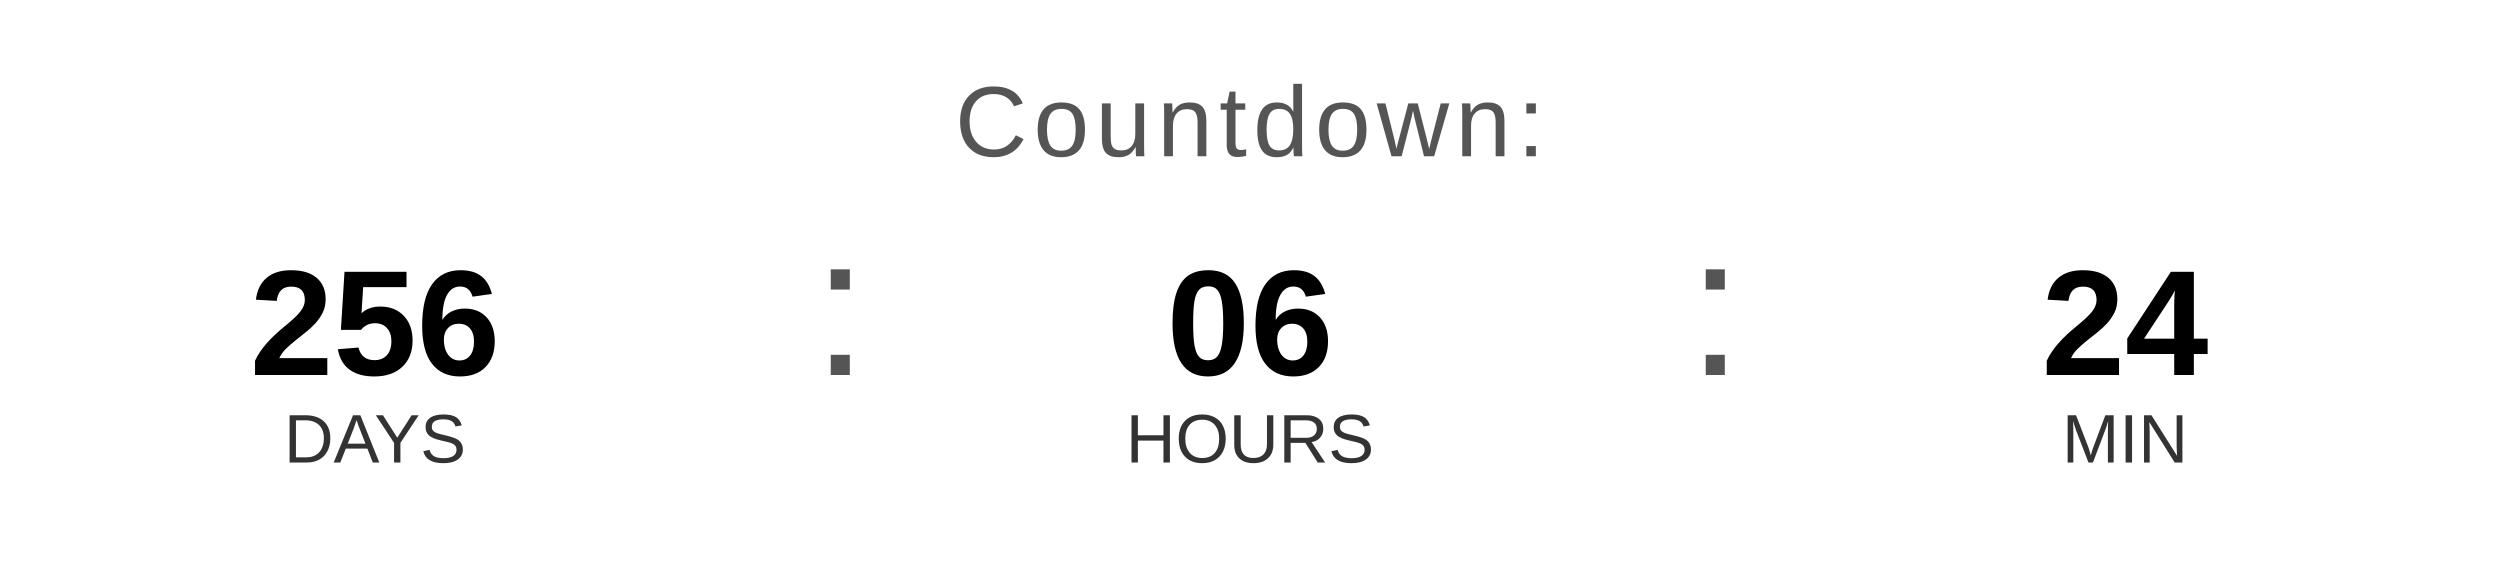
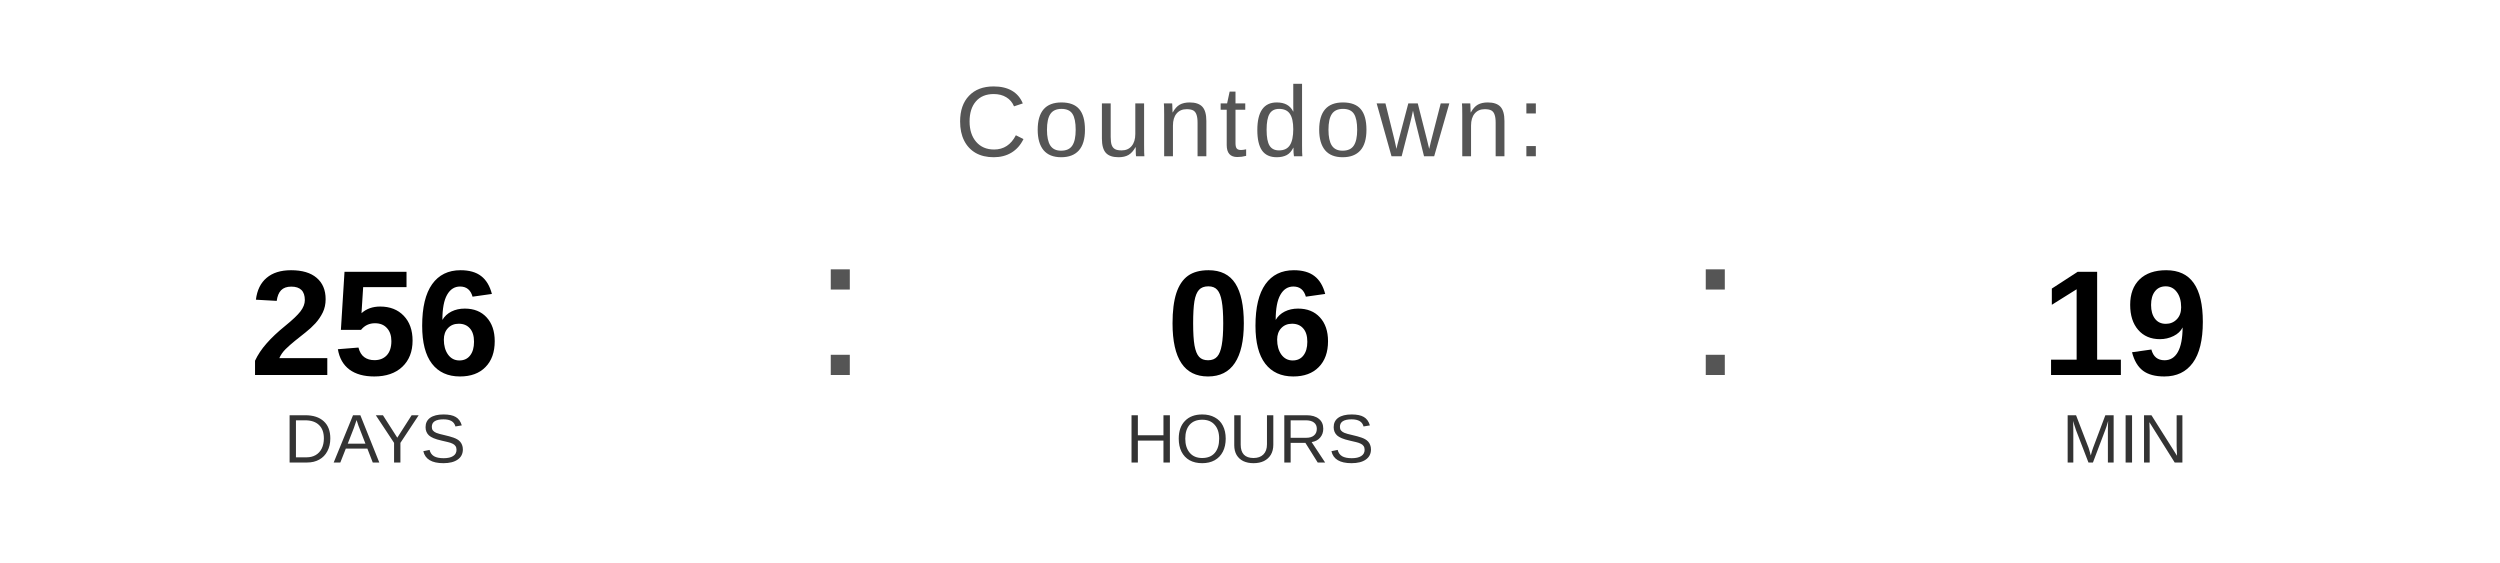
<svg xmlns="http://www.w3.org/2000/svg" width="400" height="90" viewBox="0 0 400 90">
  <text x="200" y="25" font-family="Arial, Helvetica, sans-serif" font-size="16" fill="#555555" text-anchor="middle" letter-spacing="1">
    Countdown:
  </text>
  <text x="60" y="60" font-family="Arial, Helvetica, sans-serif" font-size="24" font-weight="bold" fill="#000000" text-anchor="middle">256</text>
  <text x="60" y="74" font-family="Arial, Helvetica, sans-serif" font-size="11" fill="#333333" text-anchor="middle">DAYS</text>
  <text x="130" y="60" font-family="Arial, sans-serif" font-size="32" fill="#555555">:</text>
  <text x="200" y="60" font-family="Arial, Helvetica, sans-serif" font-size="24" font-weight="bold" fill="#000000" text-anchor="middle">06</text>
  <text x="200" y="74" font-family="Arial, Helvetica, sans-serif" font-size="11" fill="#333333" text-anchor="middle">HOURS</text>
  <text x="270" y="60" font-family="Arial, sans-serif" font-size="32" fill="#555555">:</text>
-   <text x="340" y="60" font-family="Arial, Helvetica, sans-serif" font-size="24" font-weight="bold" fill="#000000" text-anchor="middle">24</text>
+   <text x="340" y="60" font-family="Arial, Helvetica, sans-serif" font-size="24" font-weight="bold" fill="#000000" text-anchor="middle">19</text>
  <text x="340" y="74" font-family="Arial, Helvetica, sans-serif" font-size="11" fill="#333333" text-anchor="middle">MIN</text>
</svg>
